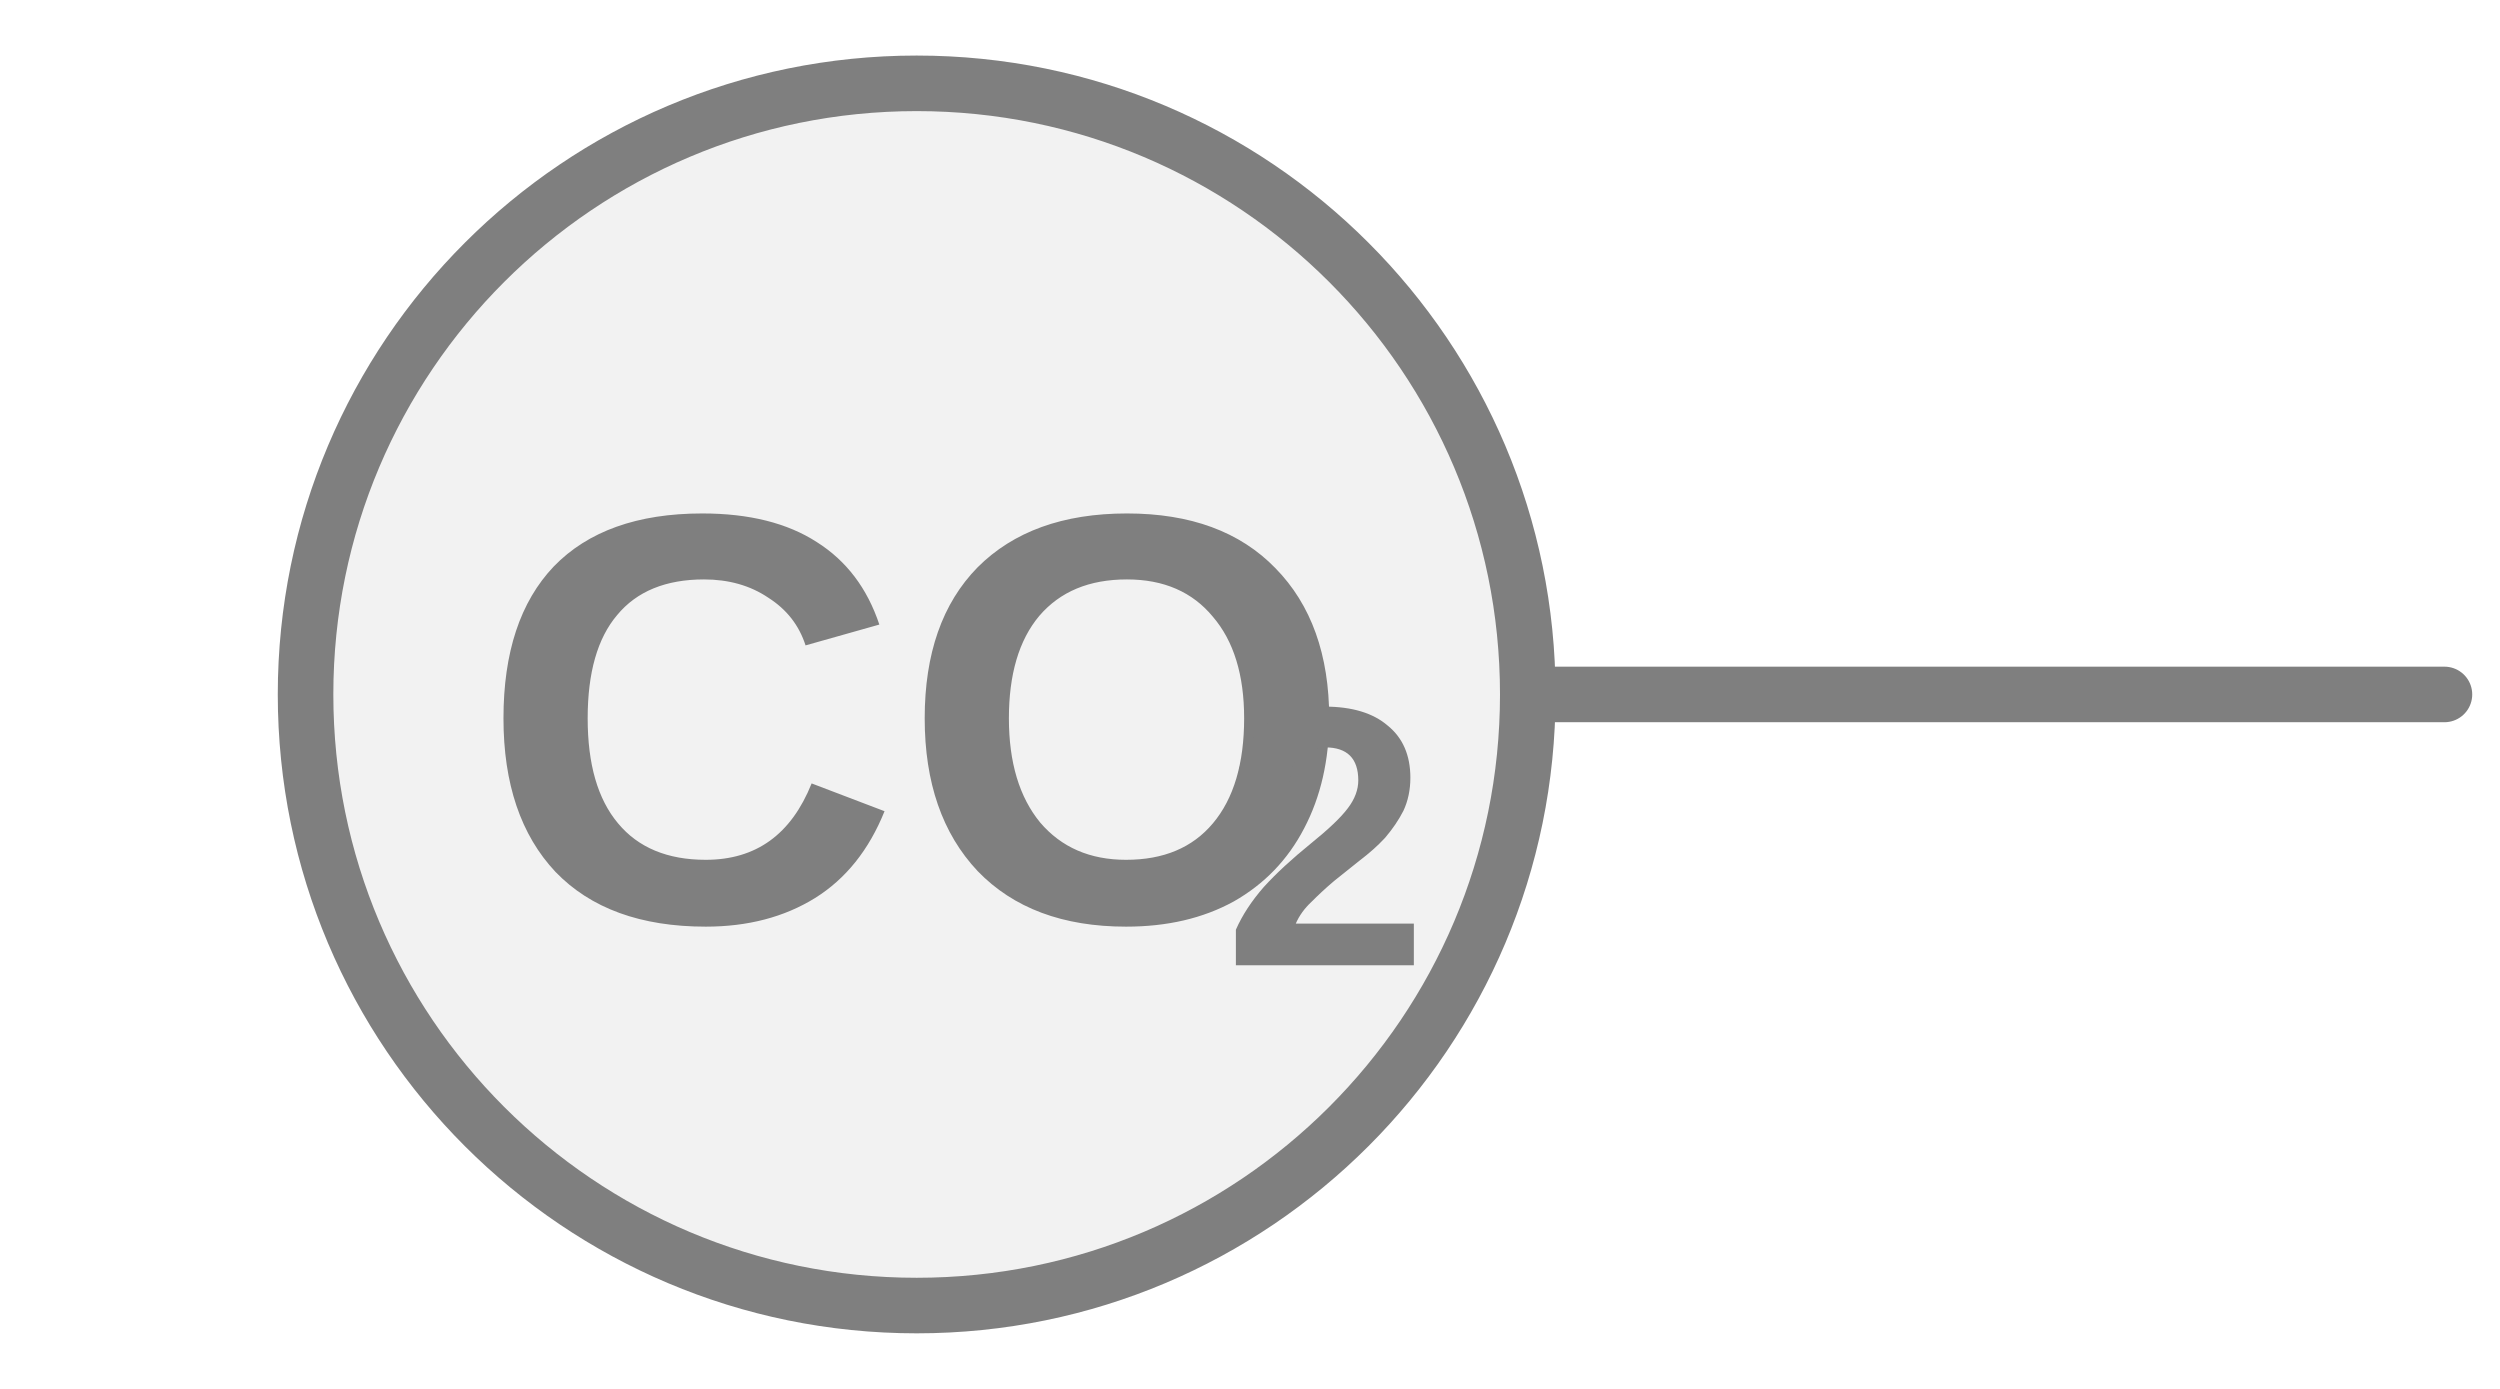
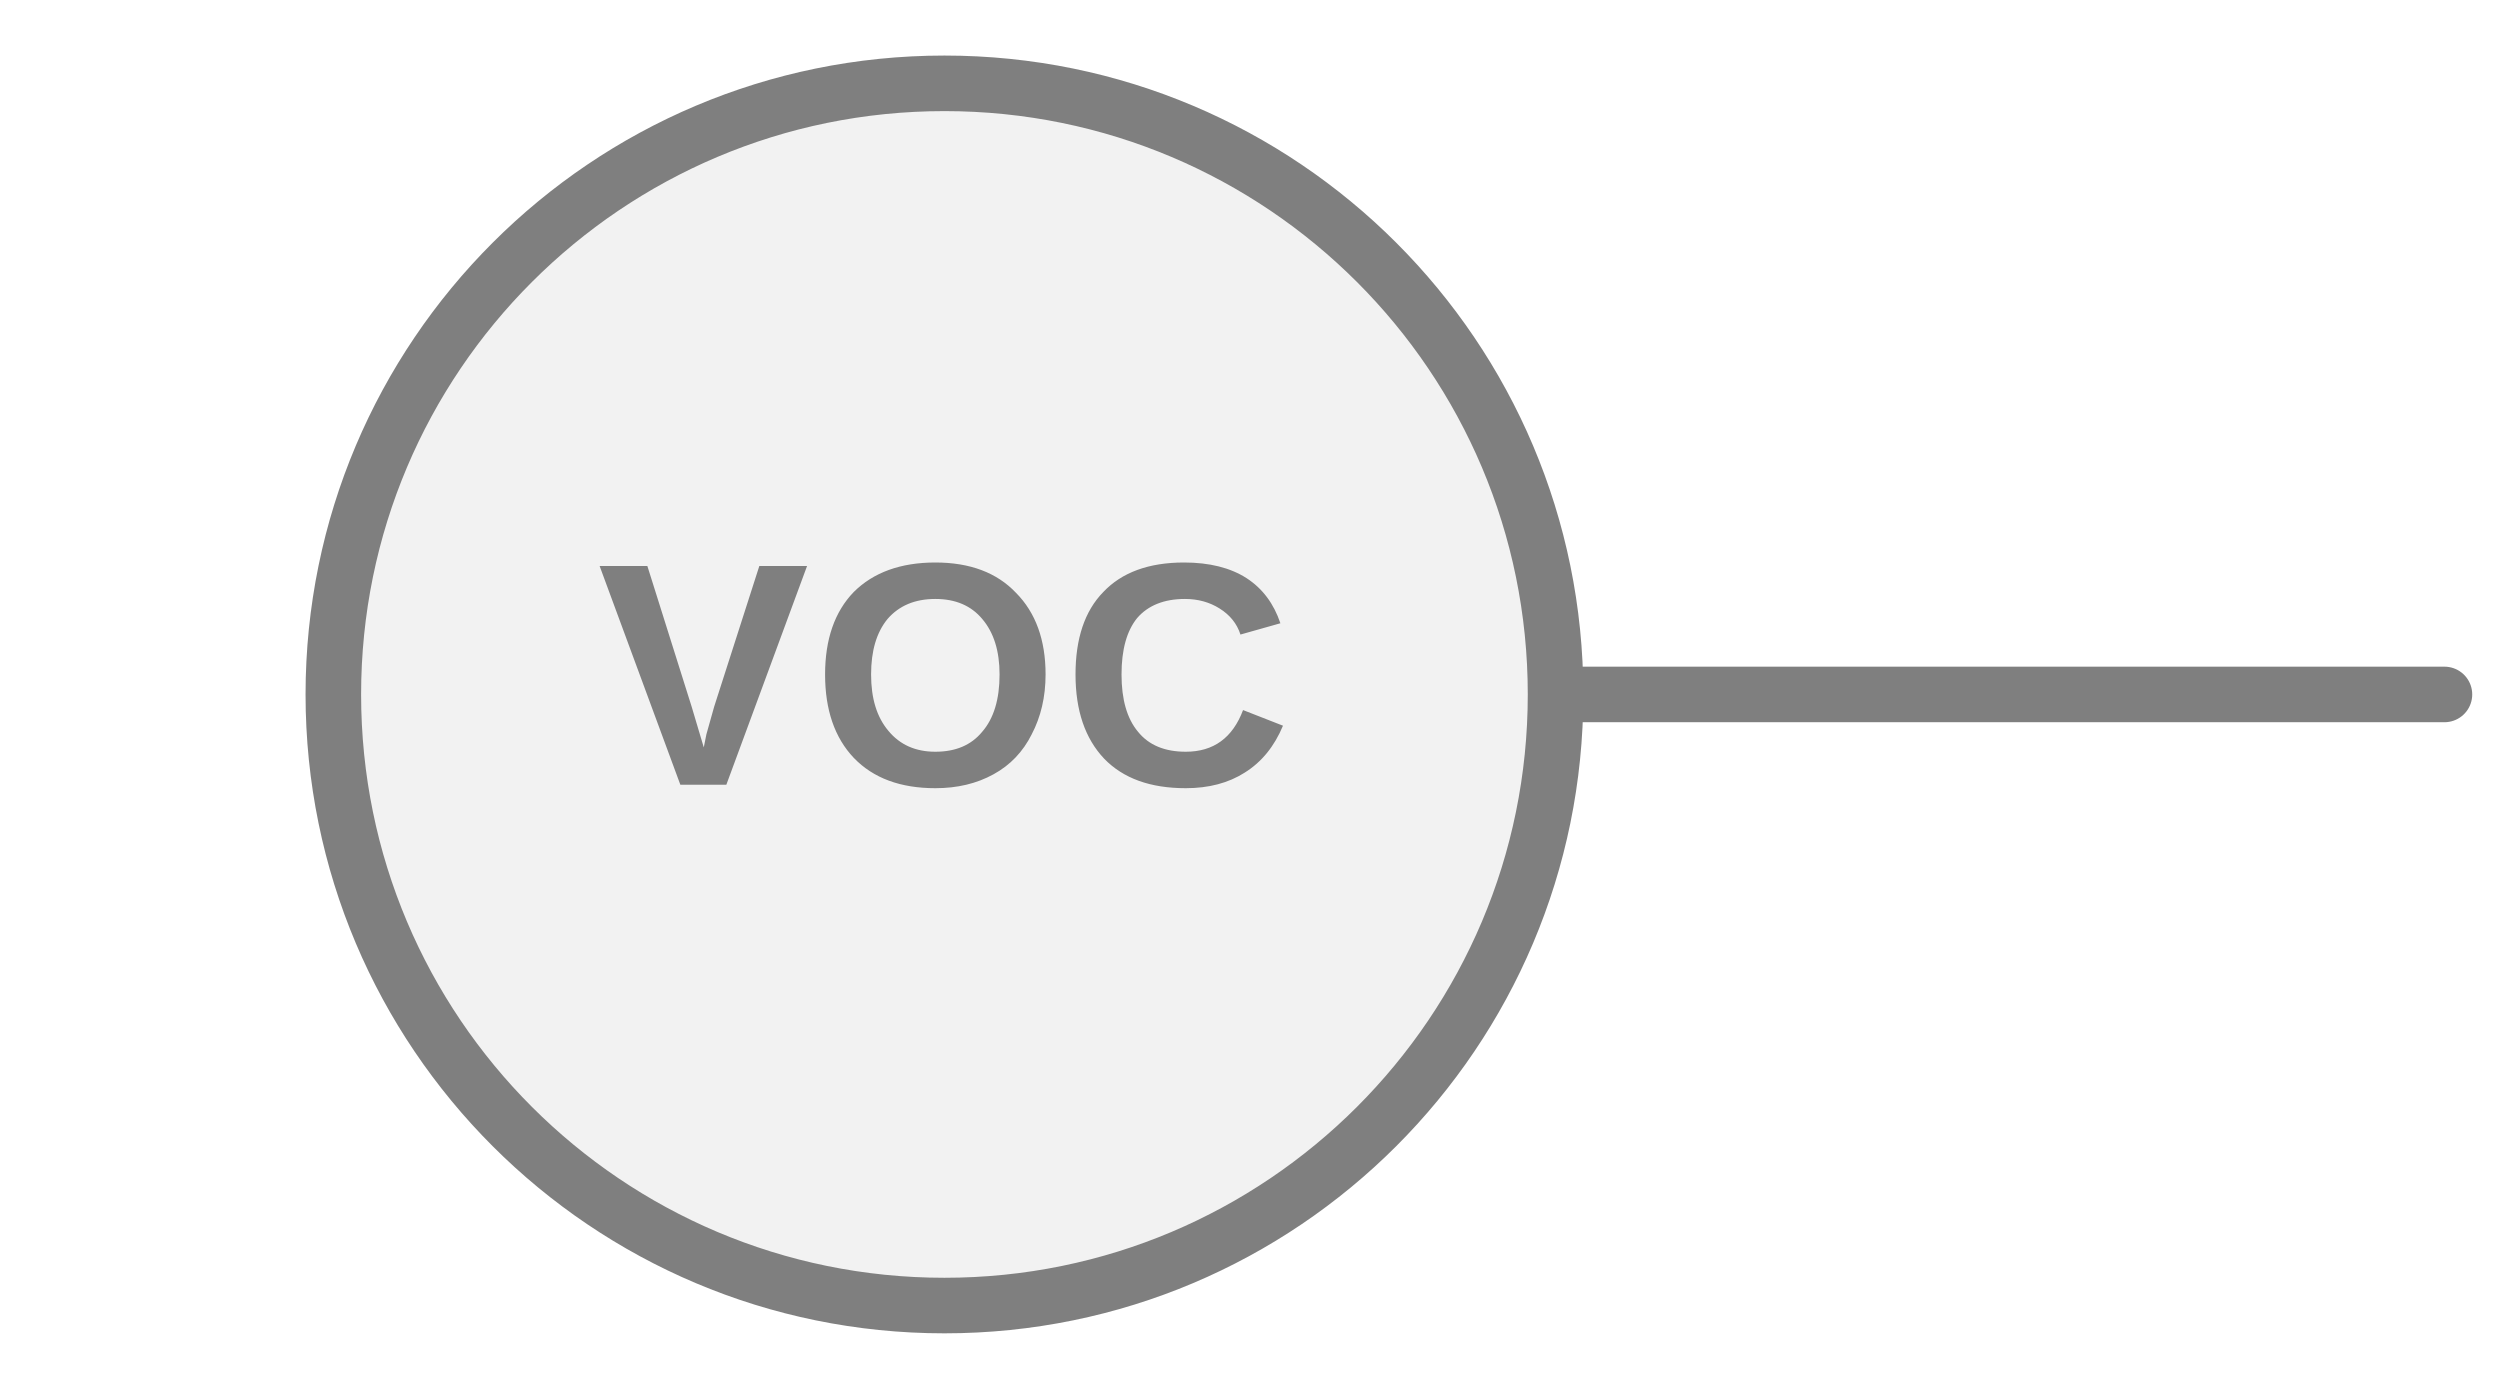
<svg xmlns="http://www.w3.org/2000/svg" width="45px" height="25px" viewBox="0 0 45 25">
-   <line x1="44" y1="12.5" x2="27.5" y2="12.5" stroke="#7f7f7f" stroke-width="1" stroke-linecap="round" />
-   <circle cx="16.5" cy="12.5" r="11" fill="#f2f2f2" stroke="#7f7f7f" stroke-width="1" />
-   <text x="16.5" y="13.589" fill="#7f7f7f" font-family="Arial, Helvetica, sans-serif" font-size="10.5px" font-style="normal" font-weight="600" text-anchor="middle" dominant-baseline="middle" transform="translate(16.5 13.5894) scale(1 1) translate(-16.5 -13.5894)">CO</text>
-   <text x="22.012" y="15.479" fill="#7f7f7f" font-family="Arial, Helvetica, sans-serif" font-size="6.673px" font-style="normal" font-weight="600" text-anchor="start" dominant-baseline="middle" transform="translate(22.0125 15.4794) scale(1 1) translate(-22.0125 -15.4794)">2</text>
+   <line x1="28" y1="12.5" x2="44" y2="12.5" stroke="#7f7f7f" stroke-width="1" stroke-linecap="round" />
+   <circle cx="17" cy="12.5" r="11" fill="#f2f2f2" stroke="#7f7f7f" stroke-width="1" />
+   <text x="17" y="12.5" fill="#7f7f7f" font-family="Arial, Helvetica, sans-serif" font-size="5.72px" font-style="normal" font-weight="600" letter-spacing="0.01em" text-anchor="middle" dominant-baseline="middle">VOC</text>
</svg>
